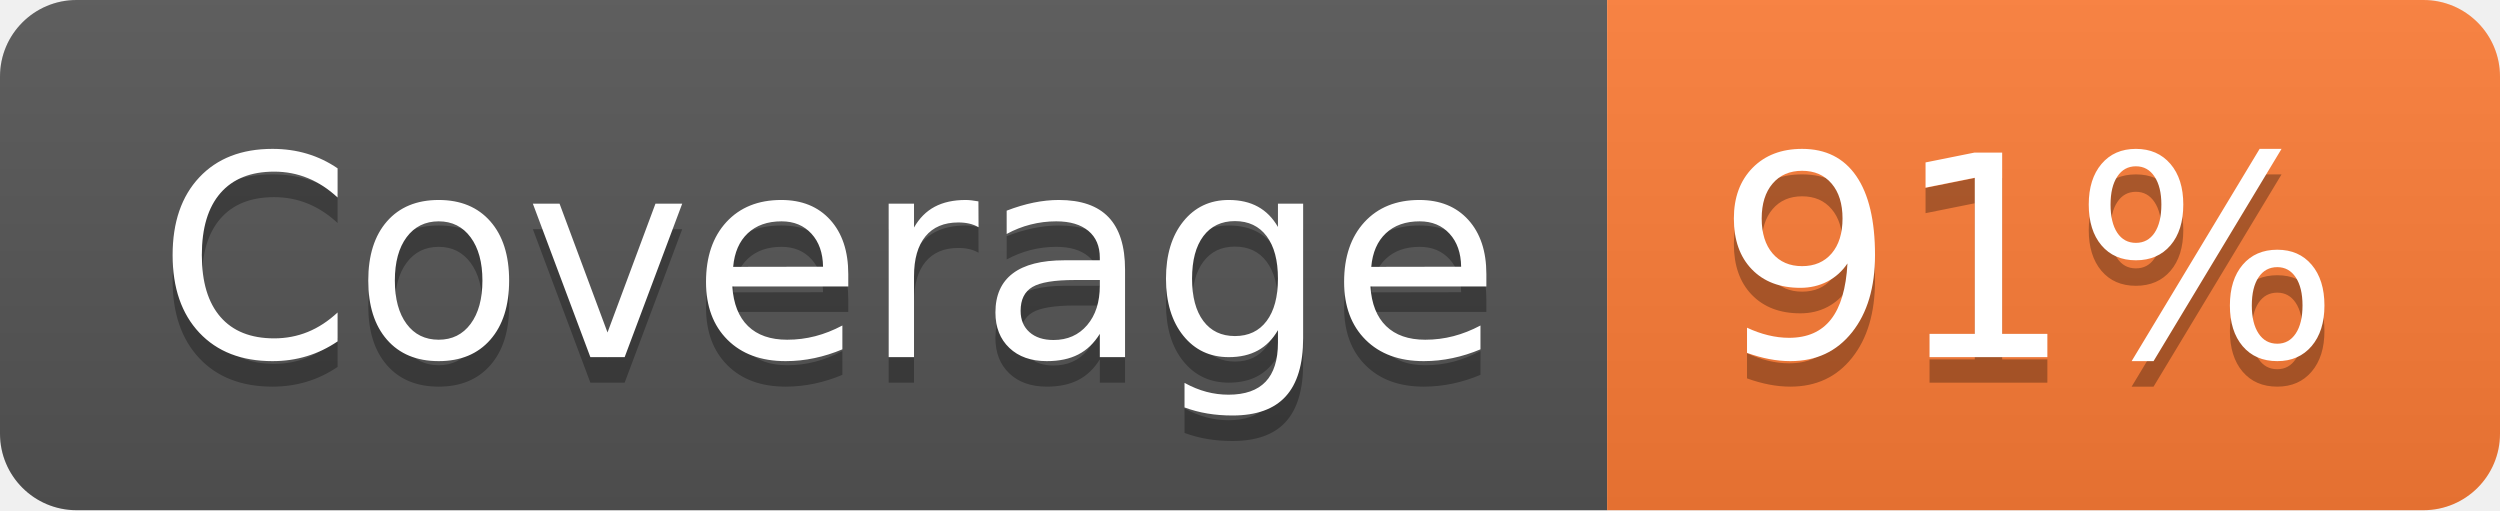
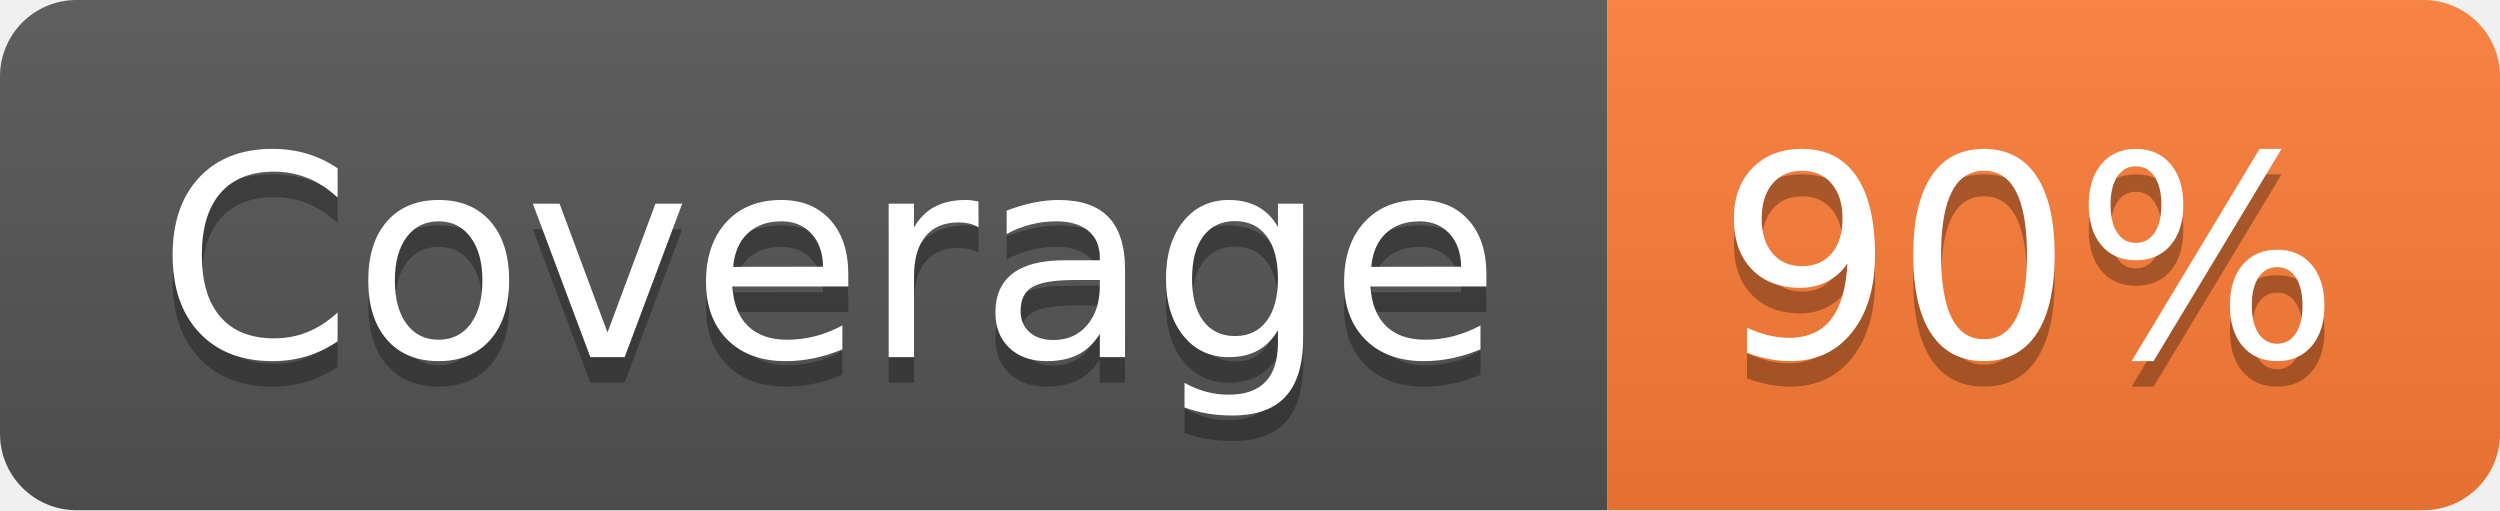
- <svg xmlns="http://www.w3.org/2000/svg" width="98" height="20" role="img" aria-label="Coverage: 91%">
+ <svg xmlns="http://www.w3.org/2000/svg" width="98" height="20" role="img" aria-label="Coverage: 90%">
  <linearGradient id="s" x2="0" y2="100%">
    <stop offset="0" stop-color="#bbb" stop-opacity=".1" />
    <stop offset="1" stop-opacity=".1" />
  </linearGradient>
  <clipPath id="r">
    <rect width="98" height="20" rx="3" fill="#fff" />
  </clipPath>
  <g clip-path="url(#r)">
    <rect width="63" height="20" fill="#555" />
    <rect x="63" width="35" height="20" fill="#fe7d37" />
    <rect width="98" height="20" fill="url(#s)" />
  </g>
  <g fill="#fff" text-anchor="middle" font-family="Verdana,Geneva,DejaVu Sans,sans-serif" text-rendering="geometricPrecision" font-size="110">
    <text aria-hidden="true" x="325" y="150" fill="#010101" fill-opacity=".3" transform="scale(.1)" textLength="530">Coverage</text>
    <text x="325" y="140" transform="scale(.1)" fill="#fff" textLength="530">Coverage</text>
-     <text aria-hidden="true" x="795" y="150" fill="#010101" fill-opacity=".3" transform="scale(.1)" textLength="250">91%</text>
-     <text x="795" y="140" transform="scale(.1)" fill="#fff" textLength="250">91%</text>
+     <text aria-hidden="true" x="795" y="150" fill="#010101" fill-opacity=".3" transform="scale(.1)" textLength="250">90%</text>
+     <text x="795" y="140" transform="scale(.1)" fill="#fff" textLength="250">90%</text>
  </g>
</svg>
